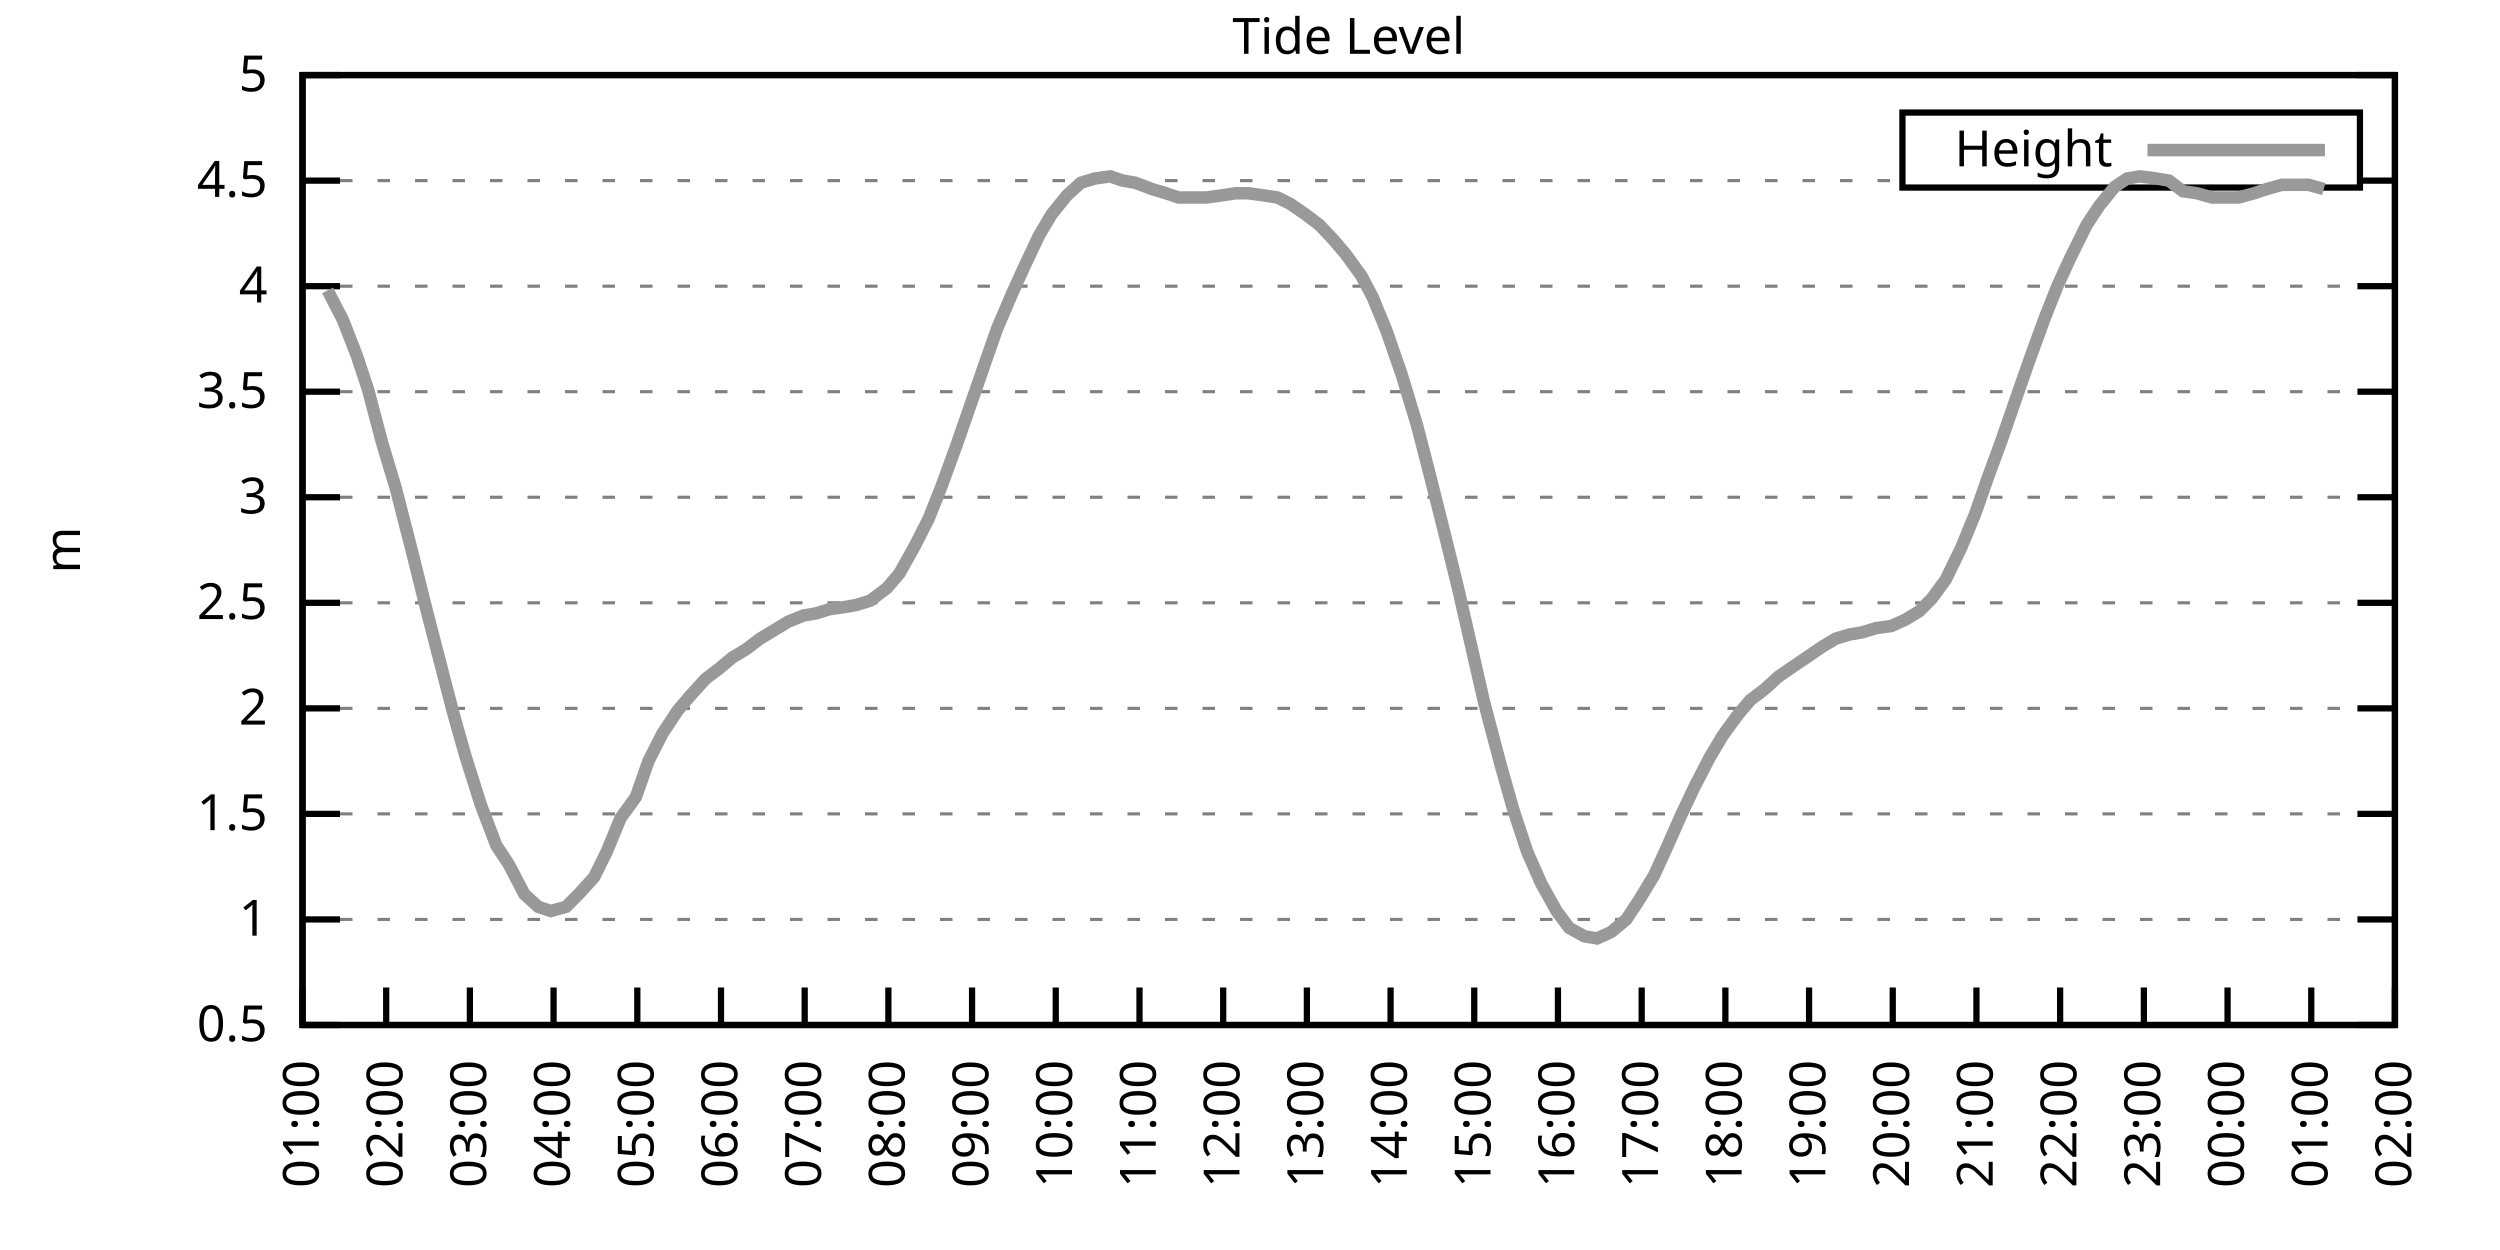
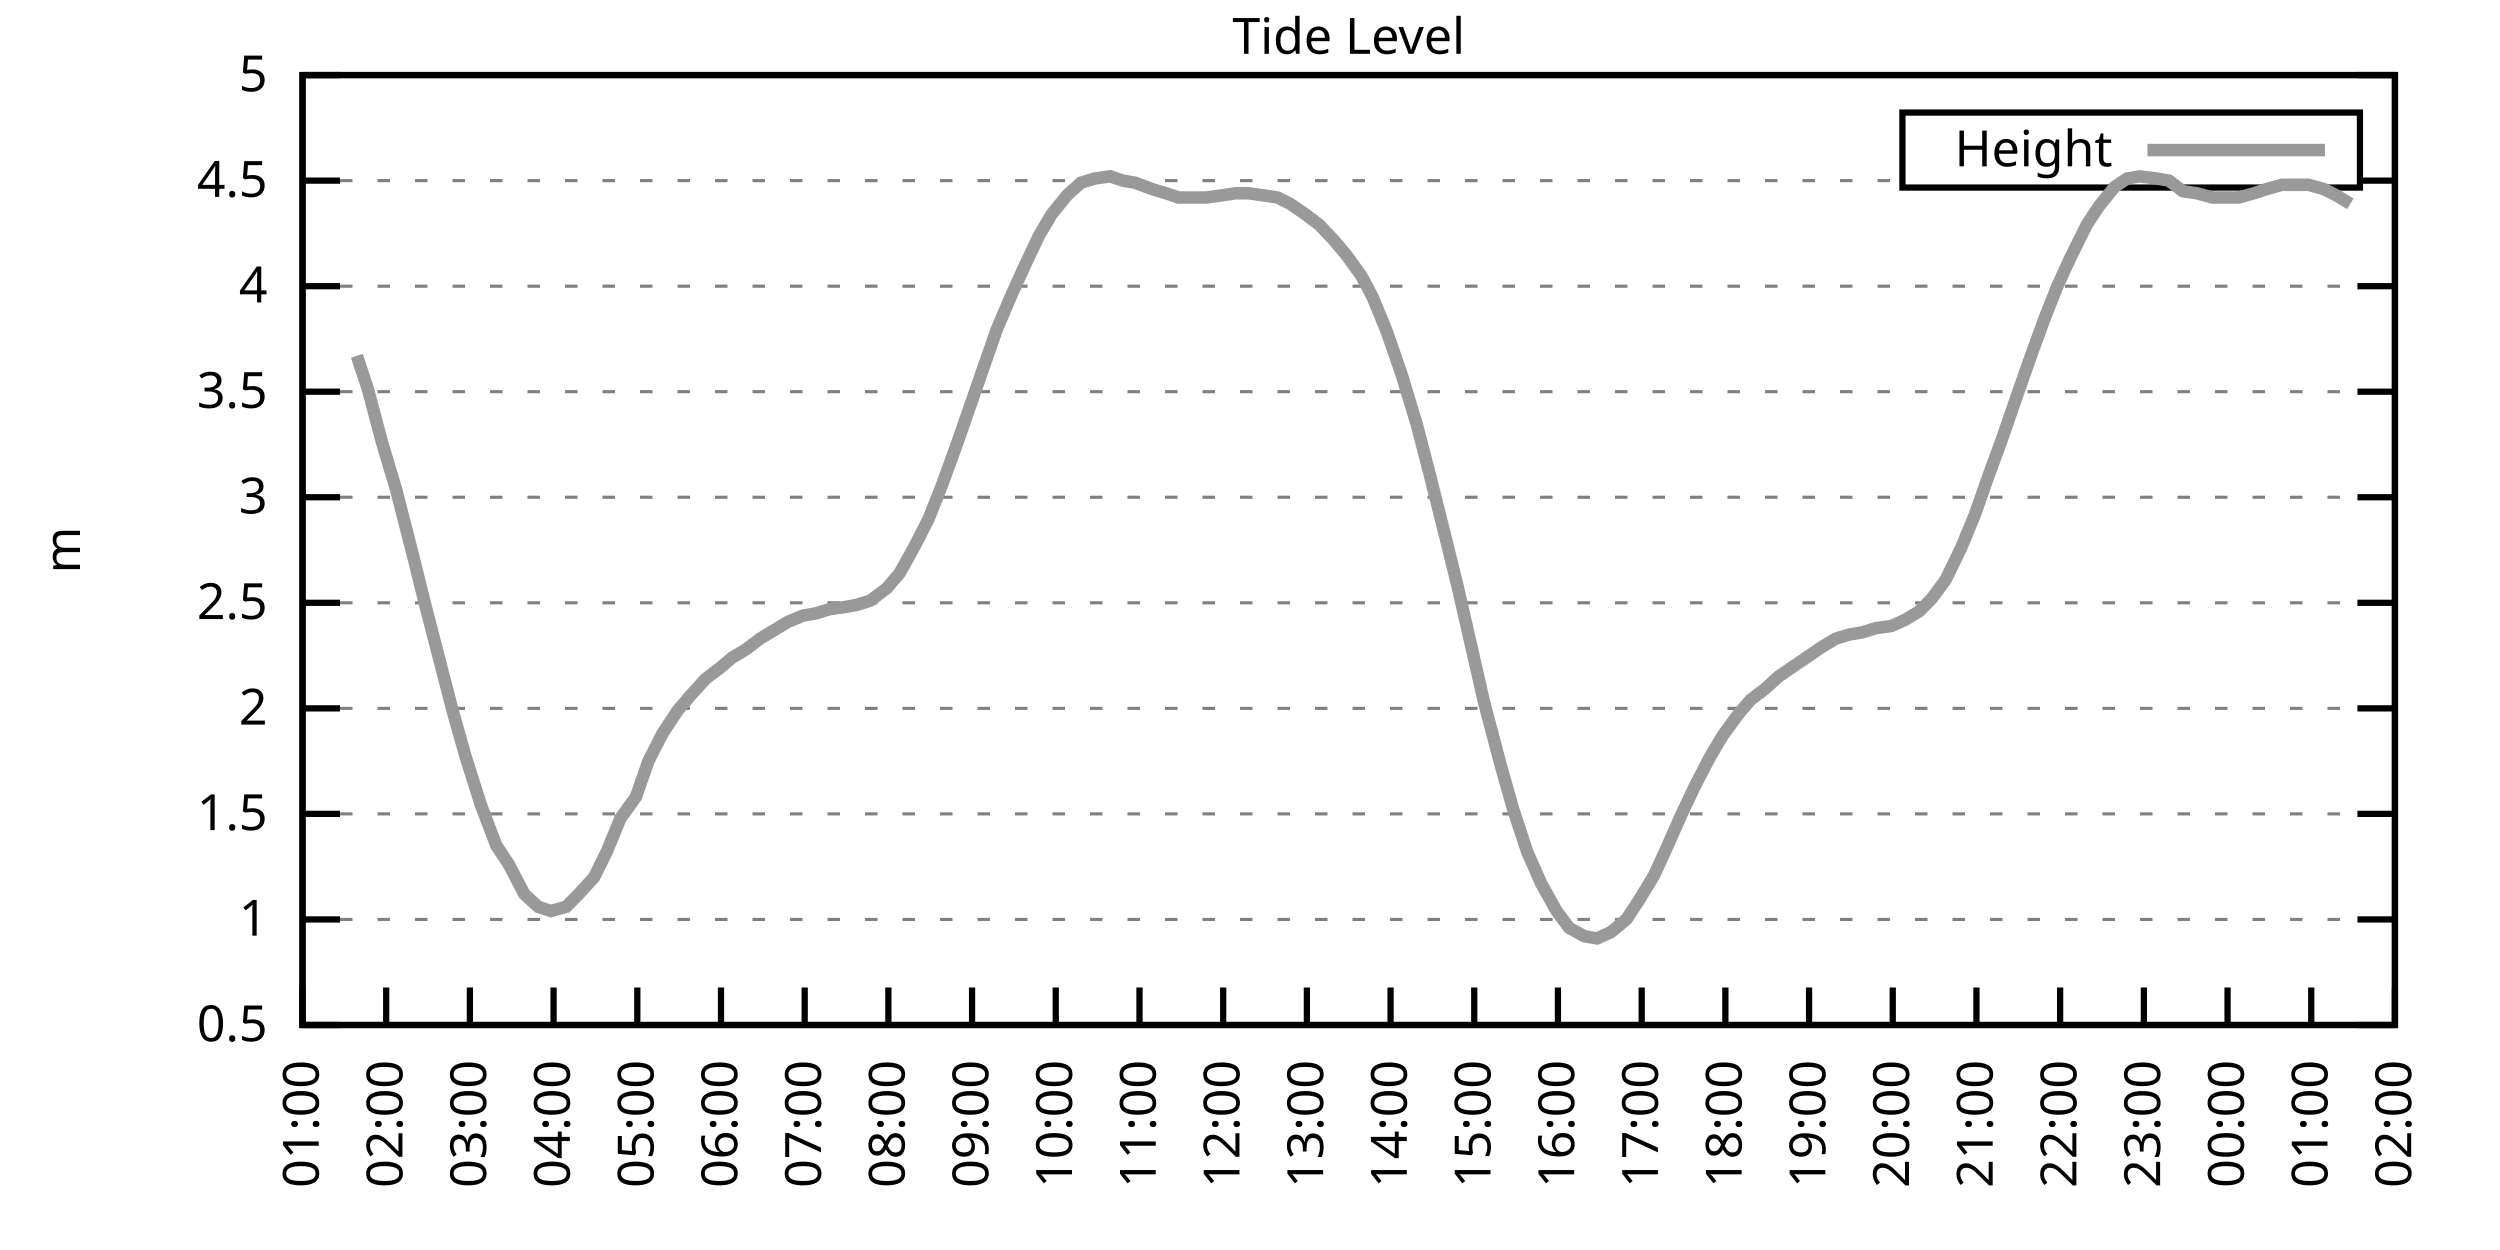
<svg xmlns="http://www.w3.org/2000/svg" xmlns:xlink="http://www.w3.org/1999/xlink" width="400" height="200" viewBox="0 0 400 200">
  <g id="gnuplot_canvas">
    <rect x="0" y="0" width="400" height="200" fill="none" />
    <defs>
      <circle id="gpDot" r="0.5" stroke-width="0.5" stroke="currentColor" />
      <path id="gpPt0" stroke-width="0.333" stroke="currentColor" d="M-1,0 h2 M0,-1 v2" />
      <path id="gpPt1" stroke-width="0.333" stroke="currentColor" d="M-1,-1 L1,1 M1,-1 L-1,1" />
      <path id="gpPt2" stroke-width="0.333" stroke="currentColor" d="M-1,0 L1,0 M0,-1 L0,1 M-1,-1 L1,1 M-1,1 L1,-1" />
      <rect id="gpPt3" stroke-width="0.333" stroke="currentColor" x="-1" y="-1" width="2" height="2" />
      <rect id="gpPt4" stroke-width="0.333" stroke="currentColor" fill="currentColor" x="-1" y="-1" width="2" height="2" />
      <circle id="gpPt5" stroke-width="0.333" stroke="currentColor" cx="0" cy="0" r="1" />
      <use xlink:href="#gpPt5" id="gpPt6" fill="currentColor" stroke="none" />
      <path id="gpPt7" stroke-width="0.333" stroke="currentColor" d="M0,-1.33 L-1.33,0.67 L1.33,0.67 z" />
      <use xlink:href="#gpPt7" id="gpPt8" fill="currentColor" stroke="none" />
      <use xlink:href="#gpPt7" id="gpPt9" stroke="currentColor" transform="rotate(180)" />
      <use xlink:href="#gpPt9" id="gpPt10" fill="currentColor" stroke="none" />
      <use xlink:href="#gpPt3" id="gpPt11" stroke="currentColor" transform="rotate(45)" />
      <use xlink:href="#gpPt11" id="gpPt12" fill="currentColor" stroke="none" />
      <path id="gpPt13" stroke-width="0.333" stroke="currentColor" d="M0,1.330 L1.265,0.411 L0.782,-1.067 L-0.782,-1.076 L-1.265,0.411 z" />
      <use xlink:href="#gpPt13" id="gpPt14" fill="currentColor" stroke="none" />
      <filter id="textbox" filterUnits="objectBoundingBox" x="0" y="0" height="1" width="1">
        <feFlood flood-color="white" flood-opacity="1" result="bgnd" />
        <feComposite in="SourceGraphic" in2="bgnd" operator="atop" />
      </filter>
      <filter id="greybox" filterUnits="objectBoundingBox" x="0" y="0" height="1" width="1">
        <feFlood flood-color="lightgrey" flood-opacity="1" result="grey" />
        <feComposite in="SourceGraphic" in2="grey" operator="atop" />
      </filter>
    </defs>
    <g fill="none" color="white" stroke="currentColor" stroke-width="1.00" stroke-linecap="butt" stroke-linejoin="miter">
</g>
    <g fill="none" color="black" stroke="currentColor" stroke-width="1.00" stroke-linecap="butt" stroke-linejoin="miter">
      <g stroke="none" shape-rendering="crispEdges">
        <polygon fill="rgb(255, 255, 255)" points="48.40,164.00 383.18,164.00 383.18,12.02 48.40,12.02 " />
      </g>
    </g>
    <g fill="none" color="black" stroke="currentColor" stroke-width="1.00" stroke-linecap="butt" stroke-linejoin="miter">
</g>
    <g fill="none" color="black" stroke="black" stroke-width="0.50" stroke-linecap="butt" stroke-linejoin="miter">
</g>
    <g fill="none" color="gray" stroke="currentColor" stroke-width="0.50" stroke-linecap="butt" stroke-linejoin="miter">
      <path stroke="gray" stroke-dasharray="2,4" class="gridline" d="M48.40,164.00 L383.19,164.00  " />
    </g>
    <g fill="none" color="gray" stroke="gray" stroke-width="1.00" stroke-linecap="butt" stroke-linejoin="miter">
</g>
    <g fill="none" color="black" stroke="currentColor" stroke-width="1.00" stroke-linecap="butt" stroke-linejoin="miter">
      <path stroke="black" d="M48.40,164.00 L54.40,164.00 M383.19,164.00 L377.19,164.00  " />
      <g transform="translate(42.80,166.60)" stroke="none" fill="black" font-family="Sans" font-size="8.00" text-anchor="end">
        <text>
          <tspan font-family="Sans"> 0.5</tspan>
        </text>
      </g>
    </g>
    <g fill="none" color="black" stroke="currentColor" stroke-width="1.00" stroke-linecap="butt" stroke-linejoin="miter">
</g>
    <g fill="none" color="black" stroke="black" stroke-width="0.50" stroke-linecap="butt" stroke-linejoin="miter">
</g>
    <g fill="none" color="gray" stroke="currentColor" stroke-width="0.50" stroke-linecap="butt" stroke-linejoin="miter">
      <path stroke="gray" stroke-dasharray="2,4" class="gridline" d="M48.40,147.11 L383.19,147.11  " />
    </g>
    <g fill="none" color="gray" stroke="gray" stroke-width="1.00" stroke-linecap="butt" stroke-linejoin="miter">
</g>
    <g fill="none" color="black" stroke="currentColor" stroke-width="1.00" stroke-linecap="butt" stroke-linejoin="miter">
      <path stroke="black" d="M48.40,147.11 L54.40,147.11 M383.19,147.11 L377.19,147.11  " />
      <g transform="translate(42.80,149.71)" stroke="none" fill="black" font-family="Sans" font-size="8.00" text-anchor="end">
        <text>
          <tspan font-family="Sans"> 1</tspan>
        </text>
      </g>
    </g>
    <g fill="none" color="black" stroke="currentColor" stroke-width="1.00" stroke-linecap="butt" stroke-linejoin="miter">
</g>
    <g fill="none" color="black" stroke="black" stroke-width="0.50" stroke-linecap="butt" stroke-linejoin="miter">
</g>
    <g fill="none" color="gray" stroke="currentColor" stroke-width="0.50" stroke-linecap="butt" stroke-linejoin="miter">
      <path stroke="gray" stroke-dasharray="2,4" class="gridline" d="M48.40,130.22 L383.19,130.22  " />
    </g>
    <g fill="none" color="gray" stroke="gray" stroke-width="1.00" stroke-linecap="butt" stroke-linejoin="miter">
</g>
    <g fill="none" color="black" stroke="currentColor" stroke-width="1.00" stroke-linecap="butt" stroke-linejoin="miter">
      <path stroke="black" d="M48.40,130.22 L54.40,130.22 M383.19,130.22 L377.19,130.22  " />
      <g transform="translate(42.80,132.82)" stroke="none" fill="black" font-family="Sans" font-size="8.00" text-anchor="end">
        <text>
          <tspan font-family="Sans"> 1.5</tspan>
        </text>
      </g>
    </g>
    <g fill="none" color="black" stroke="currentColor" stroke-width="1.00" stroke-linecap="butt" stroke-linejoin="miter">
</g>
    <g fill="none" color="black" stroke="black" stroke-width="0.50" stroke-linecap="butt" stroke-linejoin="miter">
</g>
    <g fill="none" color="gray" stroke="currentColor" stroke-width="0.50" stroke-linecap="butt" stroke-linejoin="miter">
      <path stroke="gray" stroke-dasharray="2,4" class="gridline" d="M48.40,113.34 L383.19,113.34  " />
    </g>
    <g fill="none" color="gray" stroke="gray" stroke-width="1.00" stroke-linecap="butt" stroke-linejoin="miter">
</g>
    <g fill="none" color="black" stroke="currentColor" stroke-width="1.00" stroke-linecap="butt" stroke-linejoin="miter">
      <path stroke="black" d="M48.40,113.34 L54.40,113.34 M383.19,113.34 L377.19,113.34  " />
      <g transform="translate(42.80,115.94)" stroke="none" fill="black" font-family="Sans" font-size="8.00" text-anchor="end">
        <text>
          <tspan font-family="Sans"> 2</tspan>
        </text>
      </g>
    </g>
    <g fill="none" color="black" stroke="currentColor" stroke-width="1.00" stroke-linecap="butt" stroke-linejoin="miter">
</g>
    <g fill="none" color="black" stroke="black" stroke-width="0.50" stroke-linecap="butt" stroke-linejoin="miter">
</g>
    <g fill="none" color="gray" stroke="currentColor" stroke-width="0.50" stroke-linecap="butt" stroke-linejoin="miter">
      <path stroke="gray" stroke-dasharray="2,4" class="gridline" d="M48.40,96.45 L383.19,96.45  " />
    </g>
    <g fill="none" color="gray" stroke="gray" stroke-width="1.00" stroke-linecap="butt" stroke-linejoin="miter">
</g>
    <g fill="none" color="black" stroke="currentColor" stroke-width="1.00" stroke-linecap="butt" stroke-linejoin="miter">
      <path stroke="black" d="M48.40,96.45 L54.40,96.45 M383.19,96.45 L377.19,96.45  " />
      <g transform="translate(42.80,99.05)" stroke="none" fill="black" font-family="Sans" font-size="8.00" text-anchor="end">
        <text>
          <tspan font-family="Sans"> 2.5</tspan>
        </text>
      </g>
    </g>
    <g fill="none" color="black" stroke="currentColor" stroke-width="1.00" stroke-linecap="butt" stroke-linejoin="miter">
</g>
    <g fill="none" color="black" stroke="black" stroke-width="0.50" stroke-linecap="butt" stroke-linejoin="miter">
</g>
    <g fill="none" color="gray" stroke="currentColor" stroke-width="0.50" stroke-linecap="butt" stroke-linejoin="miter">
      <path stroke="gray" stroke-dasharray="2,4" class="gridline" d="M48.40,79.56 L383.19,79.56  " />
    </g>
    <g fill="none" color="gray" stroke="gray" stroke-width="1.00" stroke-linecap="butt" stroke-linejoin="miter">
</g>
    <g fill="none" color="black" stroke="currentColor" stroke-width="1.00" stroke-linecap="butt" stroke-linejoin="miter">
      <path stroke="black" d="M48.40,79.56 L54.40,79.56 M383.19,79.56 L377.19,79.56  " />
      <g transform="translate(42.80,82.16)" stroke="none" fill="black" font-family="Sans" font-size="8.00" text-anchor="end">
        <text>
          <tspan font-family="Sans"> 3</tspan>
        </text>
      </g>
    </g>
    <g fill="none" color="black" stroke="currentColor" stroke-width="1.00" stroke-linecap="butt" stroke-linejoin="miter">
</g>
    <g fill="none" color="black" stroke="black" stroke-width="0.50" stroke-linecap="butt" stroke-linejoin="miter">
</g>
    <g fill="none" color="gray" stroke="currentColor" stroke-width="0.50" stroke-linecap="butt" stroke-linejoin="miter">
      <path stroke="gray" stroke-dasharray="2,4" class="gridline" d="M48.40,62.67 L383.19,62.67  " />
    </g>
    <g fill="none" color="gray" stroke="gray" stroke-width="1.00" stroke-linecap="butt" stroke-linejoin="miter">
</g>
    <g fill="none" color="black" stroke="currentColor" stroke-width="1.00" stroke-linecap="butt" stroke-linejoin="miter">
      <path stroke="black" d="M48.40,62.67 L54.40,62.67 M383.19,62.67 L377.19,62.67  " />
      <g transform="translate(42.80,65.27)" stroke="none" fill="black" font-family="Sans" font-size="8.00" text-anchor="end">
        <text>
          <tspan font-family="Sans"> 3.5</tspan>
        </text>
      </g>
    </g>
    <g fill="none" color="black" stroke="currentColor" stroke-width="1.00" stroke-linecap="butt" stroke-linejoin="miter">
</g>
    <g fill="none" color="black" stroke="black" stroke-width="0.50" stroke-linecap="butt" stroke-linejoin="miter">
</g>
    <g fill="none" color="gray" stroke="currentColor" stroke-width="0.50" stroke-linecap="butt" stroke-linejoin="miter">
      <path stroke="gray" stroke-dasharray="2,4" class="gridline" d="M48.40,45.79 L383.19,45.79  " />
    </g>
    <g fill="none" color="gray" stroke="gray" stroke-width="1.00" stroke-linecap="butt" stroke-linejoin="miter">
</g>
    <g fill="none" color="black" stroke="currentColor" stroke-width="1.00" stroke-linecap="butt" stroke-linejoin="miter">
      <path stroke="black" d="M48.40,45.79 L54.40,45.79 M383.19,45.79 L377.19,45.79  " />
      <g transform="translate(42.80,48.39)" stroke="none" fill="black" font-family="Sans" font-size="8.00" text-anchor="end">
        <text>
          <tspan font-family="Sans"> 4</tspan>
        </text>
      </g>
    </g>
    <g fill="none" color="black" stroke="currentColor" stroke-width="1.00" stroke-linecap="butt" stroke-linejoin="miter">
</g>
    <g fill="none" color="black" stroke="black" stroke-width="0.50" stroke-linecap="butt" stroke-linejoin="miter">
</g>
    <g fill="none" color="gray" stroke="currentColor" stroke-width="0.50" stroke-linecap="butt" stroke-linejoin="miter">
      <path stroke="gray" stroke-dasharray="2,4" class="gridline" d="M48.40,28.90 L304.39,28.90 M377.59,28.90 L383.19,28.90  " />
    </g>
    <g fill="none" color="gray" stroke="gray" stroke-width="1.00" stroke-linecap="butt" stroke-linejoin="miter">
</g>
    <g fill="none" color="black" stroke="currentColor" stroke-width="1.00" stroke-linecap="butt" stroke-linejoin="miter">
      <path stroke="black" d="M48.40,28.90 L54.40,28.90 M383.19,28.90 L377.19,28.90  " />
      <g transform="translate(42.80,31.50)" stroke="none" fill="black" font-family="Sans" font-size="8.00" text-anchor="end">
        <text>
          <tspan font-family="Sans"> 4.5</tspan>
        </text>
      </g>
    </g>
    <g fill="none" color="black" stroke="currentColor" stroke-width="1.00" stroke-linecap="butt" stroke-linejoin="miter">
</g>
    <g fill="none" color="black" stroke="black" stroke-width="0.50" stroke-linecap="butt" stroke-linejoin="miter">
</g>
    <g fill="none" color="gray" stroke="currentColor" stroke-width="0.50" stroke-linecap="butt" stroke-linejoin="miter">
      <path stroke="gray" stroke-dasharray="2,4" class="gridline" d="M48.40,12.01 L383.19,12.01  " />
    </g>
    <g fill="none" color="gray" stroke="gray" stroke-width="1.00" stroke-linecap="butt" stroke-linejoin="miter">
</g>
    <g fill="none" color="black" stroke="currentColor" stroke-width="1.00" stroke-linecap="butt" stroke-linejoin="miter">
      <path stroke="black" d="M48.40,12.01 L54.40,12.01 M383.19,12.01 L377.19,12.01  " />
      <g transform="translate(42.80,14.61)" stroke="none" fill="black" font-family="Sans" font-size="8.00" text-anchor="end">
        <text>
          <tspan font-family="Sans"> 5</tspan>
        </text>
      </g>
    </g>
    <g fill="none" color="black" stroke="currentColor" stroke-width="1.00" stroke-linecap="butt" stroke-linejoin="miter">
      <path stroke="black" d="M48.40,164.00 L48.40,158.00  " />
      <g transform="translate(51.00,169.60) rotate(270.00)" stroke="none" fill="black" font-family="Sans" font-size="8.00" text-anchor="end">
        <text>
          <tspan font-family="Sans">01:00</tspan>
        </text>
      </g>
    </g>
    <g fill="none" color="black" stroke="currentColor" stroke-width="1.00" stroke-linecap="butt" stroke-linejoin="miter">
      <path stroke="black" d="M61.79,164.00 L61.79,158.00  " />
      <g transform="translate(64.39,169.60) rotate(270.00)" stroke="none" fill="black" font-family="Sans" font-size="8.00" text-anchor="end">
        <text>
          <tspan font-family="Sans">02:00</tspan>
        </text>
      </g>
    </g>
    <g fill="none" color="black" stroke="currentColor" stroke-width="1.00" stroke-linecap="butt" stroke-linejoin="miter">
      <path stroke="black" d="M75.18,164.00 L75.18,158.00  " />
      <g transform="translate(77.78,169.60) rotate(270.00)" stroke="none" fill="black" font-family="Sans" font-size="8.00" text-anchor="end">
        <text>
          <tspan font-family="Sans">03:00</tspan>
        </text>
      </g>
    </g>
    <g fill="none" color="black" stroke="currentColor" stroke-width="1.00" stroke-linecap="butt" stroke-linejoin="miter">
      <path stroke="black" d="M88.57,164.00 L88.57,158.00  " />
      <g transform="translate(91.17,169.60) rotate(270.00)" stroke="none" fill="black" font-family="Sans" font-size="8.00" text-anchor="end">
        <text>
          <tspan font-family="Sans">04:00</tspan>
        </text>
      </g>
    </g>
    <g fill="none" color="black" stroke="currentColor" stroke-width="1.00" stroke-linecap="butt" stroke-linejoin="miter">
      <path stroke="black" d="M101.97,164.00 L101.97,158.00  " />
      <g transform="translate(104.57,169.60) rotate(270.00)" stroke="none" fill="black" font-family="Sans" font-size="8.00" text-anchor="end">
        <text>
          <tspan font-family="Sans">05:00</tspan>
        </text>
      </g>
    </g>
    <g fill="none" color="black" stroke="currentColor" stroke-width="1.00" stroke-linecap="butt" stroke-linejoin="miter">
      <path stroke="black" d="M115.36,164.00 L115.36,158.00  " />
      <g transform="translate(117.96,169.60) rotate(270.00)" stroke="none" fill="black" font-family="Sans" font-size="8.00" text-anchor="end">
        <text>
          <tspan font-family="Sans">06:00</tspan>
        </text>
      </g>
    </g>
    <g fill="none" color="black" stroke="currentColor" stroke-width="1.00" stroke-linecap="butt" stroke-linejoin="miter">
      <path stroke="black" d="M128.75,164.00 L128.75,158.00  " />
      <g transform="translate(131.35,169.60) rotate(270.00)" stroke="none" fill="black" font-family="Sans" font-size="8.00" text-anchor="end">
        <text>
          <tspan font-family="Sans">07:00</tspan>
        </text>
      </g>
    </g>
    <g fill="none" color="black" stroke="currentColor" stroke-width="1.00" stroke-linecap="butt" stroke-linejoin="miter">
      <path stroke="black" d="M142.14,164.00 L142.14,158.00  " />
      <g transform="translate(144.74,169.60) rotate(270.00)" stroke="none" fill="black" font-family="Sans" font-size="8.00" text-anchor="end">
        <text>
          <tspan font-family="Sans">08:00</tspan>
        </text>
      </g>
    </g>
    <g fill="none" color="black" stroke="currentColor" stroke-width="1.00" stroke-linecap="butt" stroke-linejoin="miter">
      <path stroke="black" d="M155.53,164.00 L155.53,158.00  " />
      <g transform="translate(158.13,169.60) rotate(270.00)" stroke="none" fill="black" font-family="Sans" font-size="8.00" text-anchor="end">
        <text>
          <tspan font-family="Sans">09:00</tspan>
        </text>
      </g>
    </g>
    <g fill="none" color="black" stroke="currentColor" stroke-width="1.00" stroke-linecap="butt" stroke-linejoin="miter">
      <path stroke="black" d="M168.92,164.00 L168.92,158.00  " />
      <g transform="translate(171.52,169.60) rotate(270.00)" stroke="none" fill="black" font-family="Sans" font-size="8.00" text-anchor="end">
        <text>
          <tspan font-family="Sans">10:00</tspan>
        </text>
      </g>
    </g>
    <g fill="none" color="black" stroke="currentColor" stroke-width="1.00" stroke-linecap="butt" stroke-linejoin="miter">
      <path stroke="black" d="M182.32,164.00 L182.32,158.00  " />
      <g transform="translate(184.92,169.60) rotate(270.00)" stroke="none" fill="black" font-family="Sans" font-size="8.00" text-anchor="end">
        <text>
          <tspan font-family="Sans">11:00</tspan>
        </text>
      </g>
    </g>
    <g fill="none" color="black" stroke="currentColor" stroke-width="1.00" stroke-linecap="butt" stroke-linejoin="miter">
      <path stroke="black" d="M195.71,164.00 L195.71,158.00  " />
      <g transform="translate(198.31,169.60) rotate(270.00)" stroke="none" fill="black" font-family="Sans" font-size="8.00" text-anchor="end">
        <text>
          <tspan font-family="Sans">12:00</tspan>
        </text>
      </g>
    </g>
    <g fill="none" color="black" stroke="currentColor" stroke-width="1.00" stroke-linecap="butt" stroke-linejoin="miter">
      <path stroke="black" d="M209.10,164.00 L209.10,158.00  " />
      <g transform="translate(211.70,169.60) rotate(270.00)" stroke="none" fill="black" font-family="Sans" font-size="8.00" text-anchor="end">
        <text>
          <tspan font-family="Sans">13:00</tspan>
        </text>
      </g>
    </g>
    <g fill="none" color="black" stroke="currentColor" stroke-width="1.00" stroke-linecap="butt" stroke-linejoin="miter">
      <path stroke="black" d="M222.49,164.00 L222.49,158.00  " />
      <g transform="translate(225.09,169.60) rotate(270.00)" stroke="none" fill="black" font-family="Sans" font-size="8.00" text-anchor="end">
        <text>
          <tspan font-family="Sans">14:00</tspan>
        </text>
      </g>
    </g>
    <g fill="none" color="black" stroke="currentColor" stroke-width="1.00" stroke-linecap="butt" stroke-linejoin="miter">
      <path stroke="black" d="M235.88,164.00 L235.88,158.00  " />
      <g transform="translate(238.48,169.60) rotate(270.00)" stroke="none" fill="black" font-family="Sans" font-size="8.00" text-anchor="end">
        <text>
          <tspan font-family="Sans">15:00</tspan>
        </text>
      </g>
    </g>
    <g fill="none" color="black" stroke="currentColor" stroke-width="1.00" stroke-linecap="butt" stroke-linejoin="miter">
      <path stroke="black" d="M249.27,164.00 L249.27,158.00  " />
      <g transform="translate(251.87,169.60) rotate(270.00)" stroke="none" fill="black" font-family="Sans" font-size="8.00" text-anchor="end">
        <text>
          <tspan font-family="Sans">16:00</tspan>
        </text>
      </g>
    </g>
    <g fill="none" color="black" stroke="currentColor" stroke-width="1.00" stroke-linecap="butt" stroke-linejoin="miter">
      <path stroke="black" d="M262.67,164.00 L262.67,158.00  " />
      <g transform="translate(265.27,169.60) rotate(270.00)" stroke="none" fill="black" font-family="Sans" font-size="8.00" text-anchor="end">
        <text>
          <tspan font-family="Sans">17:00</tspan>
        </text>
      </g>
    </g>
    <g fill="none" color="black" stroke="currentColor" stroke-width="1.00" stroke-linecap="butt" stroke-linejoin="miter">
      <path stroke="black" d="M276.06,164.00 L276.06,158.00  " />
      <g transform="translate(278.66,169.60) rotate(270.00)" stroke="none" fill="black" font-family="Sans" font-size="8.00" text-anchor="end">
        <text>
          <tspan font-family="Sans">18:00</tspan>
        </text>
      </g>
    </g>
    <g fill="none" color="black" stroke="currentColor" stroke-width="1.00" stroke-linecap="butt" stroke-linejoin="miter">
      <path stroke="black" d="M289.45,164.00 L289.45,158.00  " />
      <g transform="translate(292.05,169.60) rotate(270.00)" stroke="none" fill="black" font-family="Sans" font-size="8.00" text-anchor="end">
        <text>
          <tspan font-family="Sans">19:00</tspan>
        </text>
      </g>
    </g>
    <g fill="none" color="black" stroke="currentColor" stroke-width="1.00" stroke-linecap="butt" stroke-linejoin="miter">
      <path stroke="black" d="M302.84,164.00 L302.84,158.00  " />
      <g transform="translate(305.44,169.60) rotate(270.00)" stroke="none" fill="black" font-family="Sans" font-size="8.00" text-anchor="end">
        <text>
          <tspan font-family="Sans">20:00</tspan>
        </text>
      </g>
    </g>
    <g fill="none" color="black" stroke="currentColor" stroke-width="1.00" stroke-linecap="butt" stroke-linejoin="miter">
      <path stroke="black" d="M316.23,164.00 L316.23,158.00  " />
      <g transform="translate(318.83,169.60) rotate(270.00)" stroke="none" fill="black" font-family="Sans" font-size="8.00" text-anchor="end">
        <text>
          <tspan font-family="Sans">21:00</tspan>
        </text>
      </g>
    </g>
    <g fill="none" color="black" stroke="currentColor" stroke-width="1.00" stroke-linecap="butt" stroke-linejoin="miter">
      <path stroke="black" d="M329.62,164.00 L329.62,158.00  " />
      <g transform="translate(332.22,169.60) rotate(270.00)" stroke="none" fill="black" font-family="Sans" font-size="8.00" text-anchor="end">
        <text>
          <tspan font-family="Sans">22:00</tspan>
        </text>
      </g>
    </g>
    <g fill="none" color="black" stroke="currentColor" stroke-width="1.00" stroke-linecap="butt" stroke-linejoin="miter">
      <path stroke="black" d="M343.02,164.00 L343.02,158.00  " />
      <g transform="translate(345.62,169.60) rotate(270.00)" stroke="none" fill="black" font-family="Sans" font-size="8.00" text-anchor="end">
        <text>
          <tspan font-family="Sans">23:00</tspan>
        </text>
      </g>
    </g>
    <g fill="none" color="black" stroke="currentColor" stroke-width="1.00" stroke-linecap="butt" stroke-linejoin="miter">
      <path stroke="black" d="M356.41,164.00 L356.41,158.00  " />
      <g transform="translate(359.01,169.60) rotate(270.00)" stroke="none" fill="black" font-family="Sans" font-size="8.00" text-anchor="end">
        <text>
          <tspan font-family="Sans">00:00</tspan>
        </text>
      </g>
    </g>
    <g fill="none" color="black" stroke="currentColor" stroke-width="1.00" stroke-linecap="butt" stroke-linejoin="miter">
      <path stroke="black" d="M369.80,164.00 L369.80,158.00  " />
      <g transform="translate(372.40,169.60) rotate(270.00)" stroke="none" fill="black" font-family="Sans" font-size="8.00" text-anchor="end">
        <text>
          <tspan font-family="Sans">01:00</tspan>
        </text>
      </g>
    </g>
    <g fill="none" color="black" stroke="currentColor" stroke-width="1.00" stroke-linecap="butt" stroke-linejoin="miter">
      <path stroke="black" d="M383.19,164.00 L383.19,158.00  " />
      <g transform="translate(385.79,169.60) rotate(270.00)" stroke="none" fill="black" font-family="Sans" font-size="8.00" text-anchor="end">
        <text>
          <tspan font-family="Sans">02:00</tspan>
        </text>
      </g>
    </g>
    <g fill="none" color="black" stroke="currentColor" stroke-width="1.00" stroke-linecap="butt" stroke-linejoin="miter">
</g>
    <g fill="none" color="black" stroke="currentColor" stroke-width="1.00" stroke-linecap="butt" stroke-linejoin="miter">
      <path stroke="black" d="M48.40,12.01 L48.40,164.00 L383.19,164.00 L383.19,12.01 L48.40,12.01 Z  " />
    </g>
    <g fill="none" color="black" stroke="currentColor" stroke-width="1.00" stroke-linecap="butt" stroke-linejoin="miter">
</g>
    <g fill="none" color="black" stroke="currentColor" stroke-width="1.00" stroke-linecap="butt" stroke-linejoin="miter">
      <path stroke="black" d="M304.39,30.01 L304.39,18.01 L377.59,18.01 L377.59,30.01 L304.39,30.01 Z  " />
    </g>
    <g id="Tide_level_plot_1">
      <g fill="none" color="white" stroke="black" stroke-width="2.00" stroke-linecap="butt" stroke-linejoin="miter">
</g>
      <g fill="none" color="black" stroke="currentColor" stroke-width="2.00" stroke-linecap="butt" stroke-linejoin="miter">
        <g transform="translate(337.99,26.61)" stroke="none" fill="black" font-family="Sans" font-size="8.00" text-anchor="end">
          <text>
            <tspan font-family="Sans">Height</tspan>
          </text>
        </g>
      </g>
      <g fill="none" color="black" stroke="currentColor" stroke-width="2.00" stroke-linecap="butt" stroke-linejoin="miter">
-         <path stroke="rgb(153, 153, 153)" d="M343.59,24.01 L371.99,24.01 M52.42,46.46 L54.87,51.19 L57.10,56.93 L58.89,62.34 L61.12,70.78 L63.35,78.21   L66.03,88.68 L68.04,96.79 L70.05,104.56 L72.50,114.01 L74.51,121.11 L76.97,128.87 L79.42,135.29 L81.43,138.33   L83.89,143.06 L86.12,145.09 L88.13,145.76 L90.58,145.09 L92.59,143.06 L95.05,140.36 L97.06,136.30 L99.29,130.90   L101.74,127.52 L103.75,121.78 L105.98,117.39 L108.44,113.67 L110.45,111.31 L112.90,108.61 L115.13,106.92 L117.14,105.23   L119.38,103.88 L121.61,102.19 L123.84,100.84 L126.07,99.49 L128.53,98.48 L130.54,98.14 L132.77,97.46 L135.22,97.12   L137.01,96.79 L139.24,96.11 L141.92,94.08 L143.93,91.72 L146.38,87.33 L148.61,82.94 L150.62,77.87 L153.08,71.12   L155.31,64.70 L157.54,58.28 L159.55,52.54 L162.01,46.80 L164.01,42.41 L166.25,37.68 L168.25,34.30 L170.71,31.26   L172.94,29.24 L175.17,28.56 L177.63,28.22 L179.64,28.90 L181.65,29.24 L184.32,30.25 L186.56,30.92 L188.57,31.60   L190.80,31.60 L193.03,31.60 L195.48,31.26 L197.72,30.92 L199.73,30.92 L202.18,31.26 L204.41,31.60 L206.42,32.61   L208.88,34.30 L211.11,35.99 L213.34,38.35 L215.35,40.72 L217.80,44.10 L219.59,47.47 L221.82,52.88 L224.28,59.97   L226.73,68.08 L228.74,75.85 L231.20,85.64 L233.20,93.75 L235.44,103.54 L237.44,112.32 L240.12,122.46 L242.13,129.55   L244.36,136.30 L246.60,141.37 L249.05,145.76 L251.06,148.46 L253.51,149.81 L255.52,150.15 L257.76,149.14 L260.21,147.11   L262.22,144.07 L264.67,140.02 L266.68,135.63 L268.92,130.56 L271.15,125.83 L273.60,121.11 L275.61,117.73 L278.07,114.35   L280.07,111.99 L282.31,110.30 L284.54,108.27 L286.99,106.58 L289.00,105.23 L291.46,103.54 L293.69,102.19 L295.92,101.52   L297.93,101.18 L300.16,100.50 L302.62,100.16 L304.85,99.15 L307.08,97.80 L309.09,95.77 L311.32,92.73 L313.78,87.67   L316.01,82.26 L318.02,76.52 L320.25,70.44 L322.70,63.35 L324.71,57.61 L327.17,50.85 L329.18,45.79 L331.19,41.39   L333.86,35.99 L335.87,32.95 L338.33,29.91 L340.34,28.56 L342.35,28.22 L345.02,28.56 L347.03,28.90 L349.26,30.59   L351.50,30.92 L353.95,31.60 L355.96,31.60 L358.19,31.60 L360.65,30.92 L362.66,30.25 L365.11,29.57 L367.34,29.57   L369.35,29.57 L371.81,30.25  " />
+         <path stroke="rgb(153, 153, 153)" d="M343.59,24.01 L371.99,24.01 M57.10,56.93 L58.89,62.34 L61.12,70.78 L63.35,78.21 L66.03,88.68 L68.04,96.79   L70.05,104.56 L72.50,114.01 L74.51,121.11 L76.97,128.87 L79.42,135.29 L81.43,138.33 L83.89,143.06 L86.12,145.09   L88.13,145.76 L90.58,145.09 L92.59,143.06 L95.05,140.36 L97.06,136.30 L99.29,130.90 L101.74,127.52 L103.75,121.78   L105.98,117.39 L108.44,113.67 L110.45,111.31 L112.90,108.61 L115.13,106.92 L117.14,105.23 L119.38,103.88 L121.61,102.19   L123.84,100.84 L126.07,99.49 L128.53,98.48 L130.54,98.14 L132.77,97.46 L135.22,97.12 L137.01,96.79 L139.24,96.11   L141.92,94.08 L143.93,91.72 L146.38,87.33 L148.61,82.94 L150.62,77.87 L153.08,71.12 L155.31,64.70 L157.54,58.28   L159.55,52.54 L162.01,46.80 L164.01,42.41 L166.25,37.68 L168.25,34.30 L170.71,31.26 L172.94,29.24 L175.17,28.56   L177.63,28.22 L179.64,28.90 L181.65,29.24 L184.32,30.25 L186.56,30.92 L188.57,31.60 L190.80,31.60 L193.03,31.60   L195.48,31.26 L197.72,30.92 L199.73,30.92 L202.18,31.26 L204.41,31.60 L206.42,32.61 L208.88,34.30 L211.11,35.99   L213.34,38.35 L215.35,40.72 L217.80,44.10 L219.59,47.47 L221.82,52.88 L224.28,59.97 L226.73,68.08 L228.74,75.85   L231.20,85.64 L233.20,93.75 L235.44,103.54 L237.44,112.32 L240.12,122.46 L242.13,129.55 L244.36,136.30 L246.60,141.37   L249.05,145.76 L251.06,148.46 L253.51,149.81 L255.52,150.15 L257.76,149.14 L260.21,147.11 L262.22,144.07 L264.67,140.02   L266.68,135.63 L268.92,130.56 L271.15,125.83 L273.60,121.11 L275.61,117.73 L278.07,114.35 L280.07,111.99 L282.31,110.30   L284.54,108.27 L286.99,106.58 L289.00,105.23 L291.46,103.54 L293.69,102.19 L295.92,101.52 L297.93,101.18 L300.16,100.50   L302.62,100.16 L304.85,99.15 L307.08,97.80 L309.09,95.77 L311.32,92.73 L313.78,87.67 L316.01,82.26 L318.02,76.52   L320.25,70.44 L322.70,63.35 L324.71,57.61 L327.17,50.85 L329.18,45.79 L331.19,41.39 L333.86,35.99 L335.87,32.95   L338.33,29.91 L340.34,28.56 L342.35,28.22 L345.02,28.56 L347.03,28.90 L349.26,30.59 L351.50,30.92 L353.95,31.60   L355.96,31.60 L358.19,31.60 L360.65,30.92 L362.66,30.25 L365.11,29.57 L367.34,29.57 L369.35,29.57 L371.81,30.25   L373.82,31.26 L376.05,32.61  " />
      </g>
    </g>
    <g fill="none" color="black" stroke="currentColor" stroke-width="2.00" stroke-linecap="butt" stroke-linejoin="miter">
</g>
    <g fill="none" color="black" stroke="black" stroke-width="1.00" stroke-linecap="butt" stroke-linejoin="miter">
</g>
    <g fill="none" color="black" stroke="currentColor" stroke-width="1.00" stroke-linecap="butt" stroke-linejoin="miter">
      <path stroke="black" d="M48.40,12.01 L48.40,164.00 L383.19,164.00 L383.19,12.01 L48.40,12.01 Z  " />
      <g transform="translate(12.80,88.01) rotate(270.00)" stroke="none" fill="black" font-family="Sans" font-size="8.00" text-anchor="middle">
        <text>
          <tspan font-family="Sans">m</tspan>
        </text>
      </g>
    </g>
    <g fill="none" color="black" stroke="currentColor" stroke-width="1.00" stroke-linecap="butt" stroke-linejoin="miter">
</g>
    <g fill="none" color="black" stroke="currentColor" stroke-width="1.00" stroke-linecap="butt" stroke-linejoin="miter">
      <g transform="translate(215.79,8.61)" stroke="none" fill="black" font-family="Sans" font-size="8.00" text-anchor="middle">
        <text>
          <tspan font-family="Sans">Tide Level</tspan>
        </text>
      </g>
    </g>
    <g fill="none" color="black" stroke="currentColor" stroke-width="1.00" stroke-linecap="butt" stroke-linejoin="miter">
</g>
  </g>
</svg>
